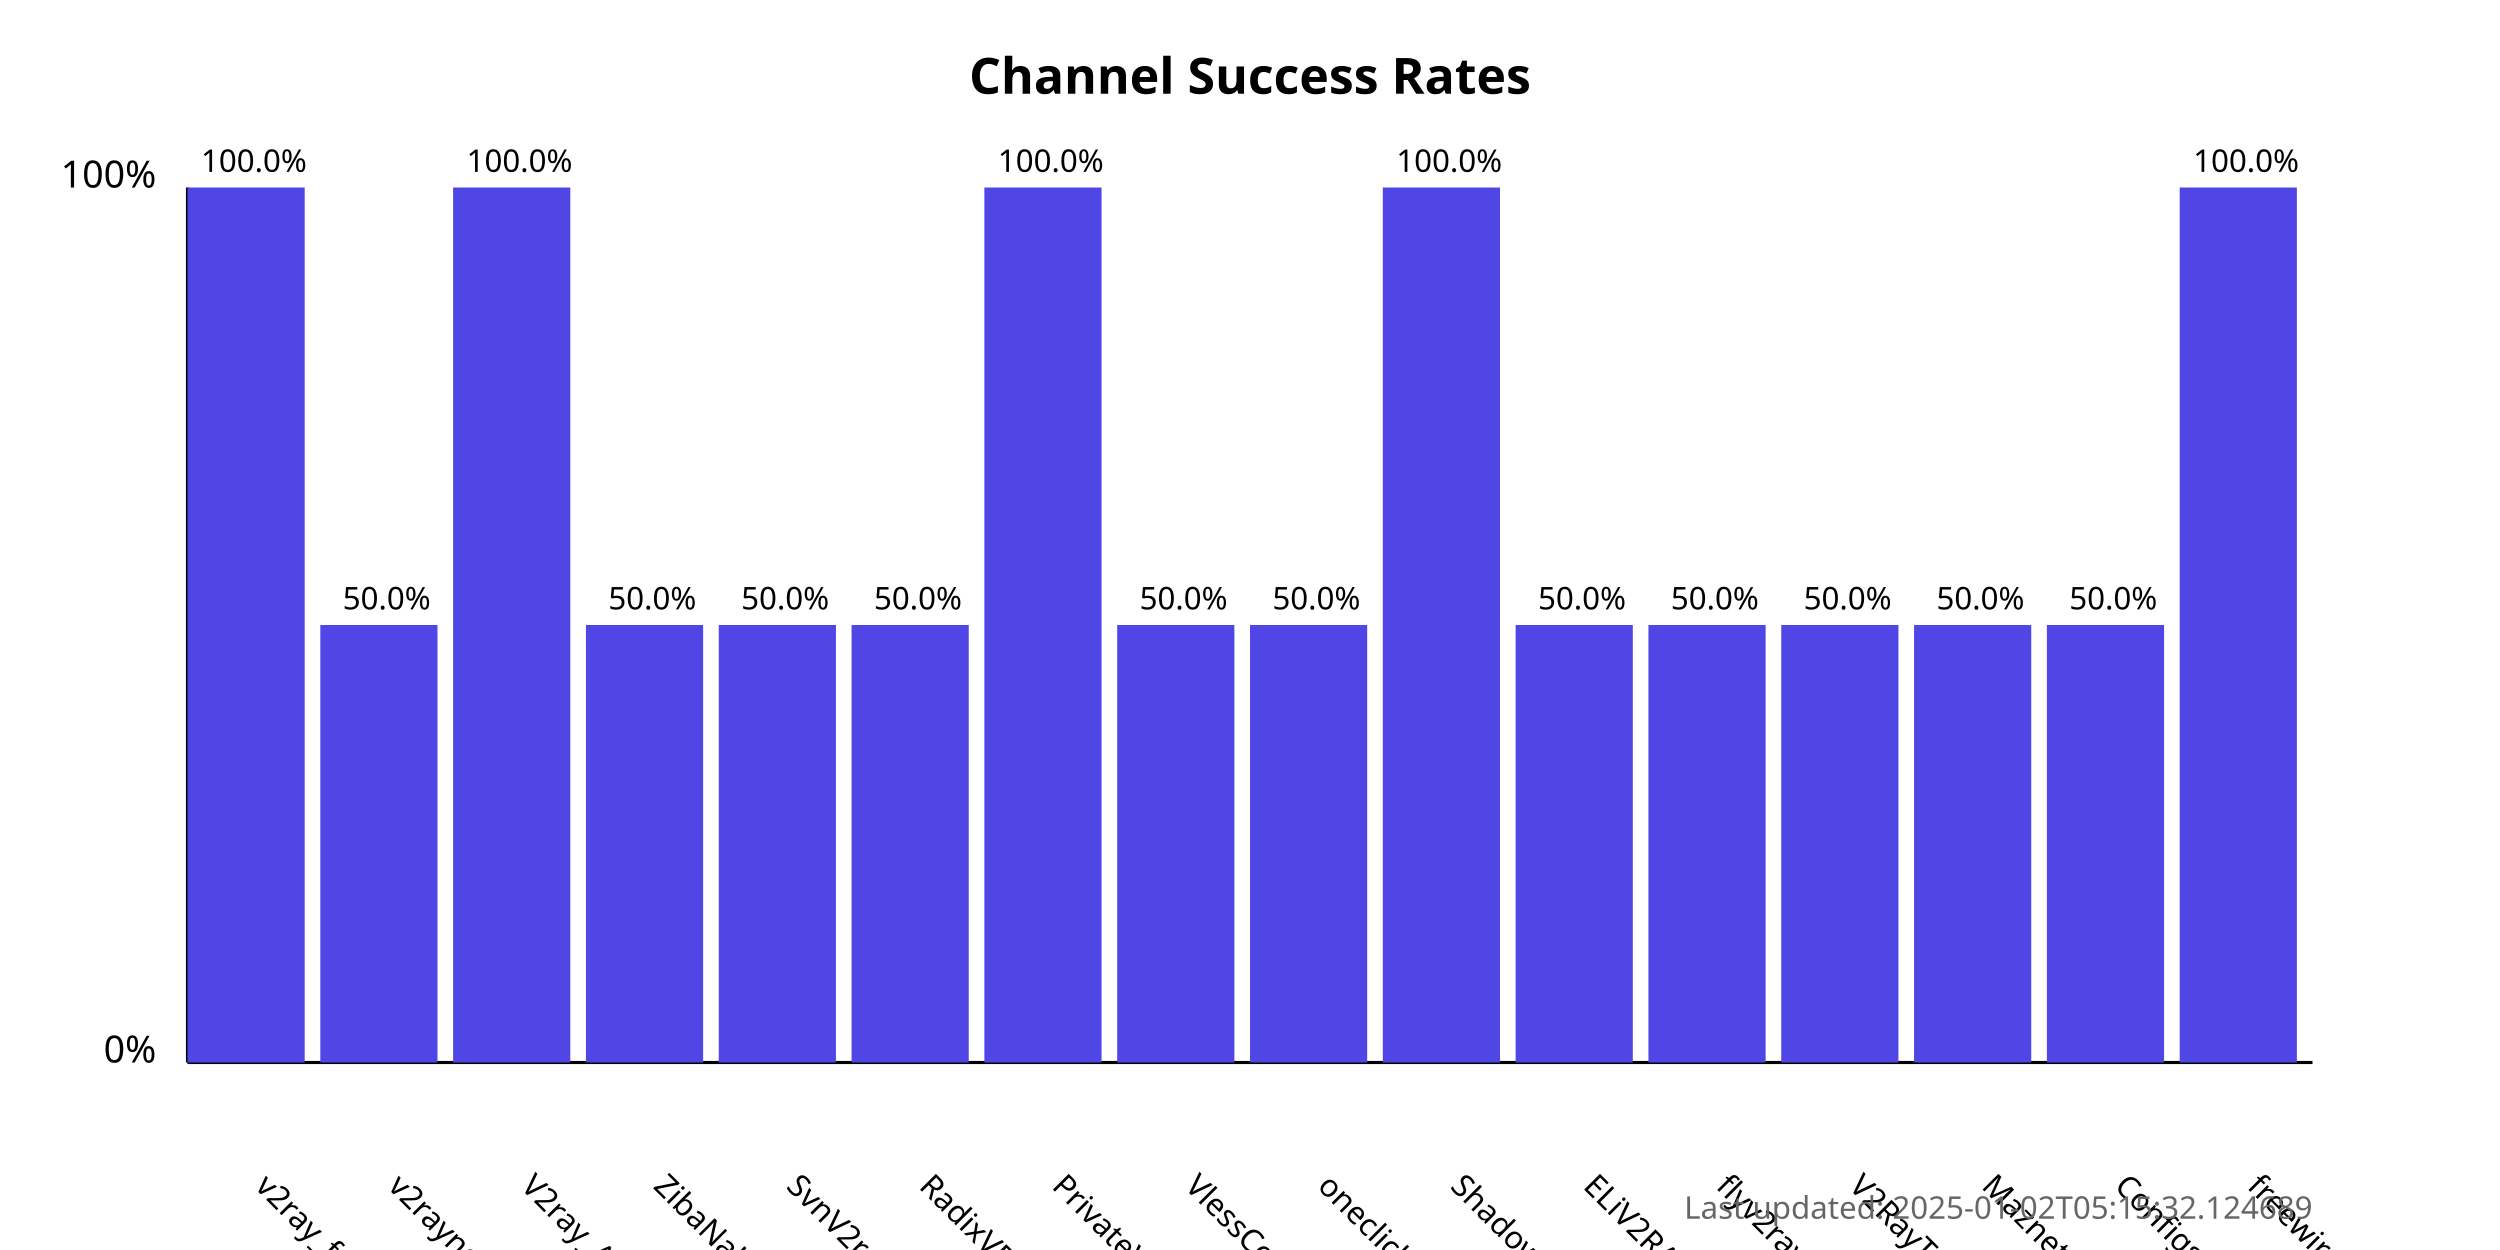
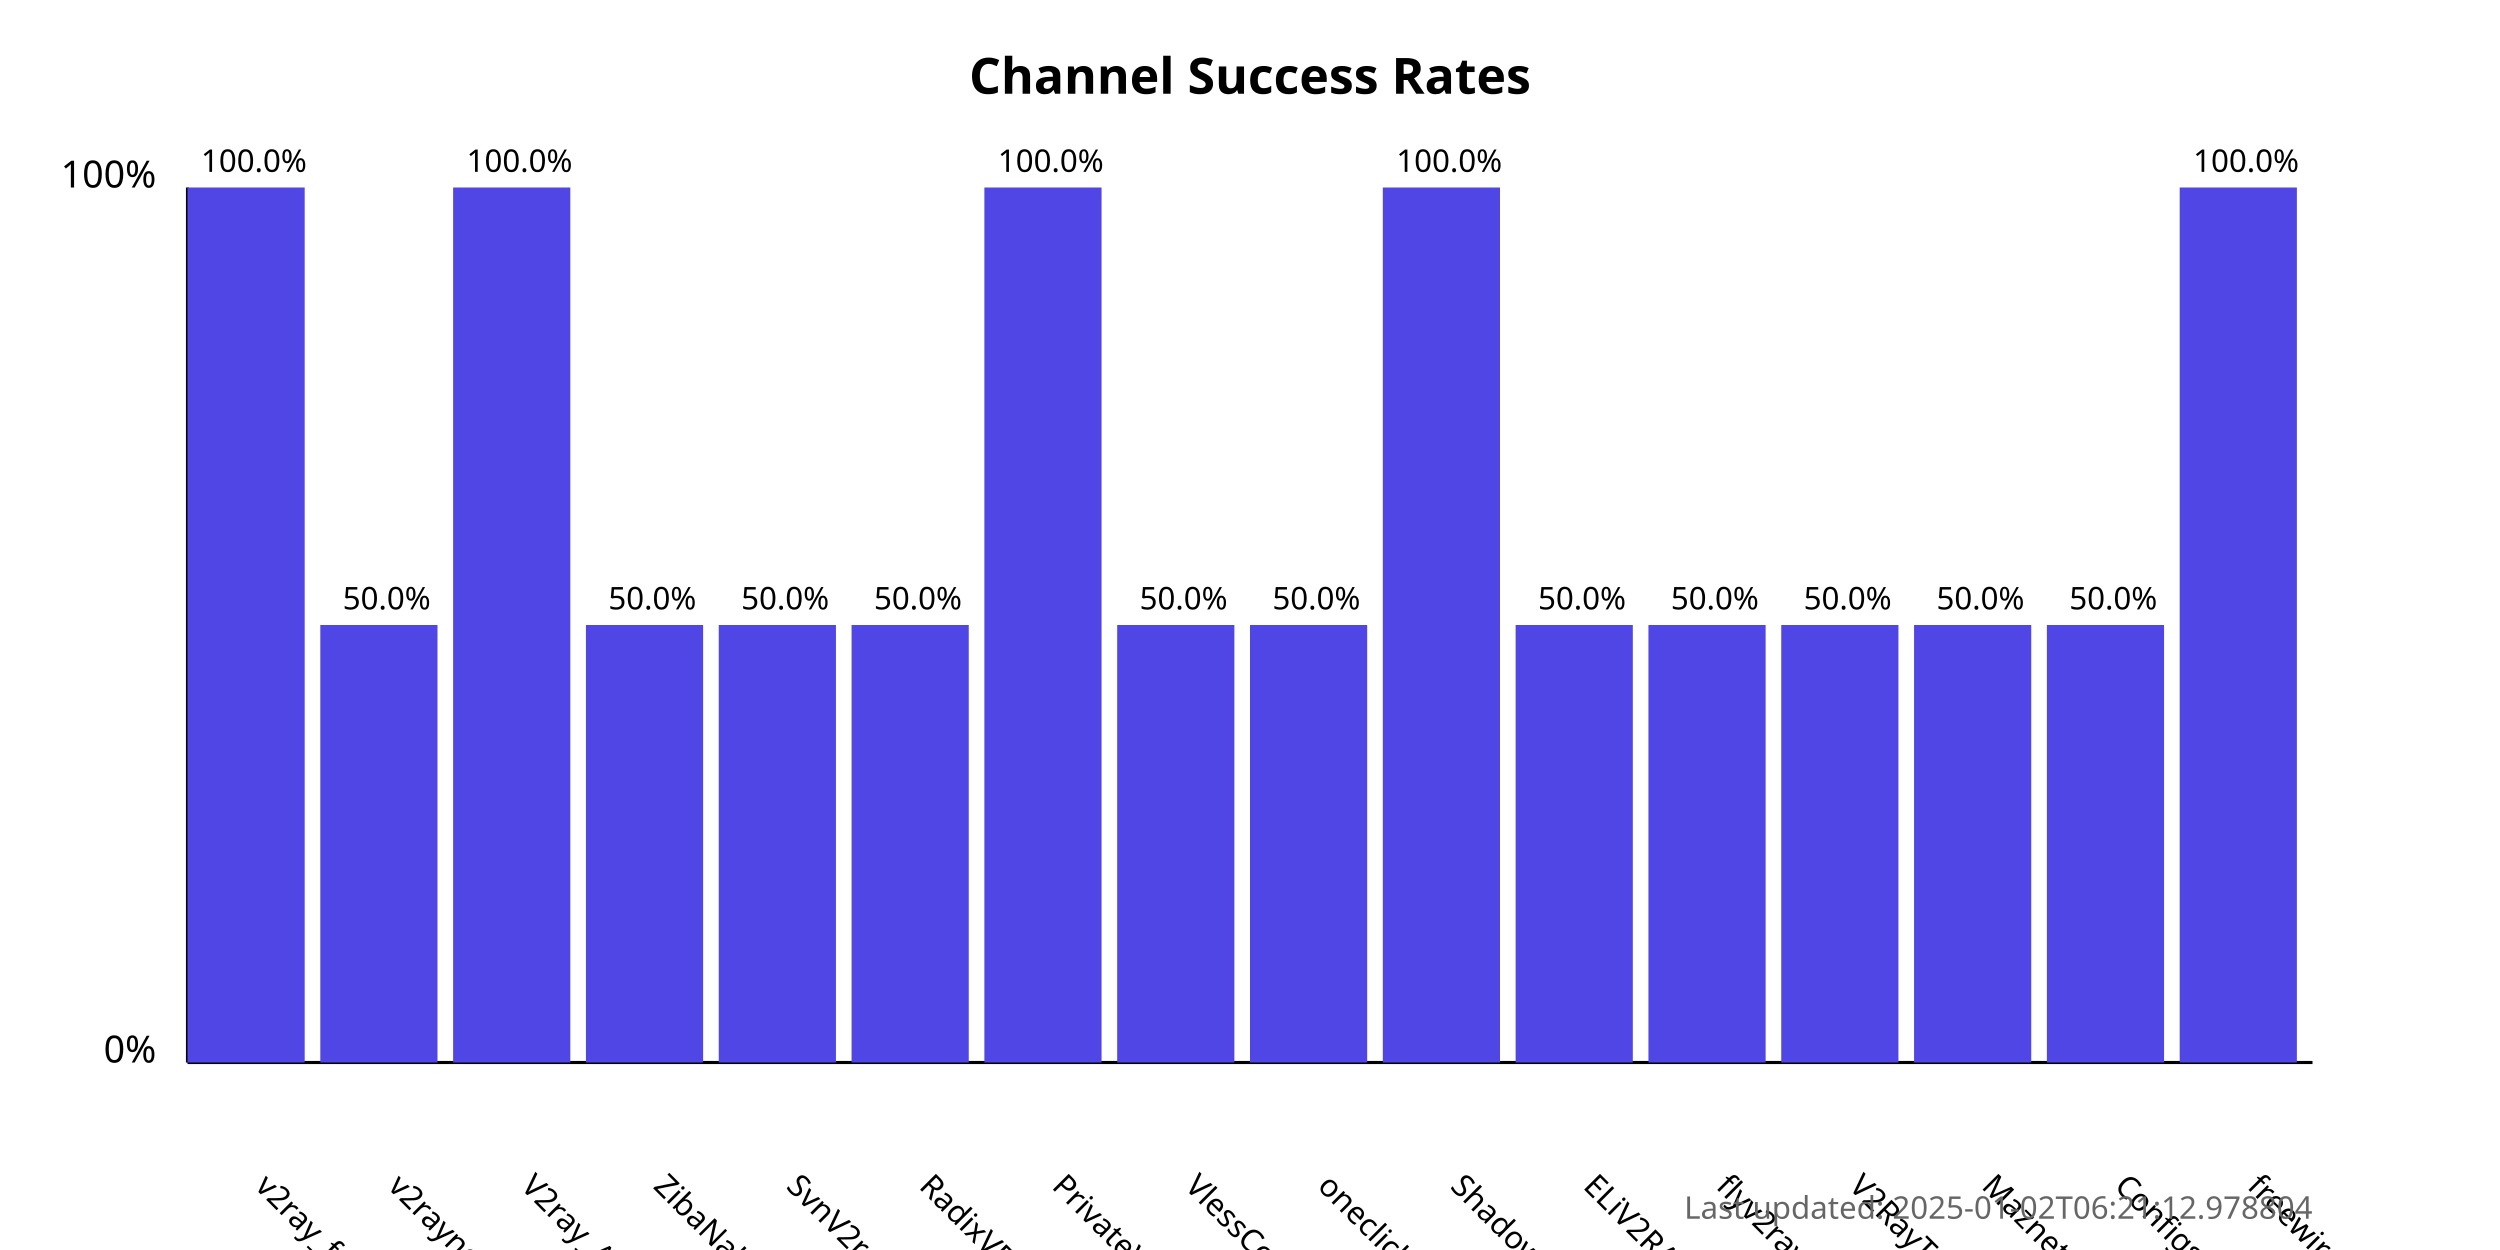
<svg xmlns="http://www.w3.org/2000/svg" width="800" height="400">
  <style>
            .chart-title { font: bold 16px sans-serif; }
            .axis-label { font: 12px sans-serif; }
            .tick-label { font: 10px sans-serif; }
            .bar { fill: #4f46e5; }
            .bar:hover { fill: #6366f1; }
            .timestamp { font: 10px sans-serif; fill: #666; }
        </style>
  <text x="400.0" y="30" text-anchor="middle" class="chart-title">
            Channel Success Rates
        </text>
  <line x1="60" y1="340" x2="60" y2="60" stroke="black" stroke-width="1" />
  <line x1="60" y1="340" x2="740" y2="340" stroke="black" stroke-width="1" />
  <text x="50" y="340" text-anchor="end" class="axis-label">0%</text>
  <text x="50" y="60" text-anchor="end" class="axis-label">100%</text>
  <g>
    <rect x="60" y="60.0" width="37.5" height="280.0" class="bar" />
    <text x="81.25" y="380" transform="rotate(45, 81.25, 380)" text-anchor="start" class="tick-label">
                v2ray_free_conf
            </text>
    <text x="81.25" y="55.0" text-anchor="middle" class="tick-label">
                100.0%
            </text>
  </g>
  <g>
    <rect x="102.5" y="200.0" width="37.5" height="140.0" class="bar" />
    <text x="123.75" y="380" transform="rotate(45, 123.75, 380)" text-anchor="start" class="tick-label">
                v2rayngvpn
            </text>
    <text x="123.75" y="195.0" text-anchor="middle" class="tick-label">
                50.0%
            </text>
  </g>
  <g>
    <rect x="145.0" y="60.0" width="37.5" height="280.0" class="bar" />
    <text x="166.25" y="380" transform="rotate(45, 166.25, 380)" text-anchor="start" class="tick-label">
                V2ray_Alpha
            </text>
    <text x="166.25" y="55.0" text-anchor="middle" class="tick-label">
                100.0%
            </text>
  </g>
  <g>
    <rect x="187.5" y="200.0" width="37.5" height="140.0" class="bar" />
    <text x="208.75" y="380" transform="rotate(45, 208.75, 380)" text-anchor="start" class="tick-label">
                ZibaNabz
            </text>
    <text x="208.75" y="195.0" text-anchor="middle" class="tick-label">
                50.0%
            </text>
  </g>
  <g>
    <rect x="230.0" y="200.0" width="37.5" height="140.0" class="bar" />
    <text x="251.25" y="380" transform="rotate(45, 251.25, 380)" text-anchor="start" class="tick-label">
                SvnV2ray
            </text>
    <text x="251.25" y="195.0" text-anchor="middle" class="tick-label">
                50.0%
            </text>
  </g>
  <g>
    <rect x="272.5" y="200.0" width="37.5" height="140.0" class="bar" />
    <text x="293.75" y="380" transform="rotate(45, 293.75, 380)" text-anchor="start" class="tick-label">
                RadixVPN
            </text>
    <text x="293.75" y="195.0" text-anchor="middle" class="tick-label">
                50.0%
            </text>
  </g>
  <g>
    <rect x="315.0" y="60.0" width="37.5" height="280.0" class="bar" />
    <text x="336.25" y="380" transform="rotate(45, 336.25, 380)" text-anchor="start" class="tick-label">
                PrivateVPNs
            </text>
    <text x="336.25" y="55.0" text-anchor="middle" class="tick-label">
                100.0%
            </text>
  </g>
  <g>
    <rect x="357.5" y="200.0" width="37.5" height="140.0" class="bar" />
    <text x="378.75" y="380" transform="rotate(45, 378.75, 380)" text-anchor="start" class="tick-label">
                VlessConfig
            </text>
    <text x="378.75" y="195.0" text-anchor="middle" class="tick-label">
                50.0%
            </text>
  </g>
  <g>
    <rect x="400.0" y="200.0" width="37.5" height="140.0" class="bar" />
    <text x="421.25" y="380" transform="rotate(45, 421.25, 380)" text-anchor="start" class="tick-label">
                oneclickvpnkeys
            </text>
    <text x="421.25" y="195.0" text-anchor="middle" class="tick-label">
                50.0%
            </text>
  </g>
  <g>
    <rect x="442.5" y="60.0" width="37.5" height="280.0" class="bar" />
    <text x="463.75" y="380" transform="rotate(45, 463.75, 380)" text-anchor="start" class="tick-label">
                ShadowProxy66
            </text>
    <text x="463.75" y="55.0" text-anchor="middle" class="tick-label">
                100.0%
            </text>
  </g>
  <g>
    <rect x="485.0" y="200.0" width="37.5" height="140.0" class="bar" />
    <text x="506.25" y="380" transform="rotate(45, 506.25, 380)" text-anchor="start" class="tick-label">
                ELiV2RAY
            </text>
    <text x="506.25" y="195.0" text-anchor="middle" class="tick-label">
                50.0%
            </text>
  </g>
  <g>
    <rect x="527.5" y="200.0" width="37.5" height="140.0" class="bar" />
    <text x="548.75" y="380" transform="rotate(45, 548.75, 380)" text-anchor="start" class="tick-label">
                flyv2ray
            </text>
    <text x="548.75" y="195.0" text-anchor="middle" class="tick-label">
                50.0%
            </text>
  </g>
  <g>
    <rect x="570.0" y="200.0" width="37.5" height="140.0" class="bar" />
    <text x="591.25" y="380" transform="rotate(45, 591.25, 380)" text-anchor="start" class="tick-label">
                V2RayTz
            </text>
    <text x="591.25" y="195.0" text-anchor="middle" class="tick-label">
                50.0%
            </text>
  </g>
  <g>
    <rect x="612.5" y="200.0" width="37.5" height="140.0" class="bar" />
    <text x="633.75" y="380" transform="rotate(45, 633.75, 380)" text-anchor="start" class="tick-label">
                Maznet
            </text>
    <text x="633.75" y="195.0" text-anchor="middle" class="tick-label">
                50.0%
            </text>
  </g>
  <g>
    <rect x="655.0" y="200.0" width="37.5" height="140.0" class="bar" />
    <text x="676.25" y="380" transform="rotate(45, 676.25, 380)" text-anchor="start" class="tick-label">
                ConfigsHUB
            </text>
    <text x="676.25" y="195.0" text-anchor="middle" class="tick-label">
                50.0%
            </text>
  </g>
  <g>
    <rect x="697.5" y="60.0" width="37.5" height="280.0" class="bar" />
    <text x="718.75" y="380" transform="rotate(45, 718.75, 380)" text-anchor="start" class="tick-label">
                freewireguard
            </text>
    <text x="718.75" y="55.0" text-anchor="middle" class="tick-label">
                100.0%
            </text>
  </g>
  <text x="740" y="390" text-anchor="end" class="timestamp">
-             Last updated: 2025-01-02T05:15:32.124689
+             Last updated: 2025-01-02T06:21:12.978804
        </text>
</svg>
